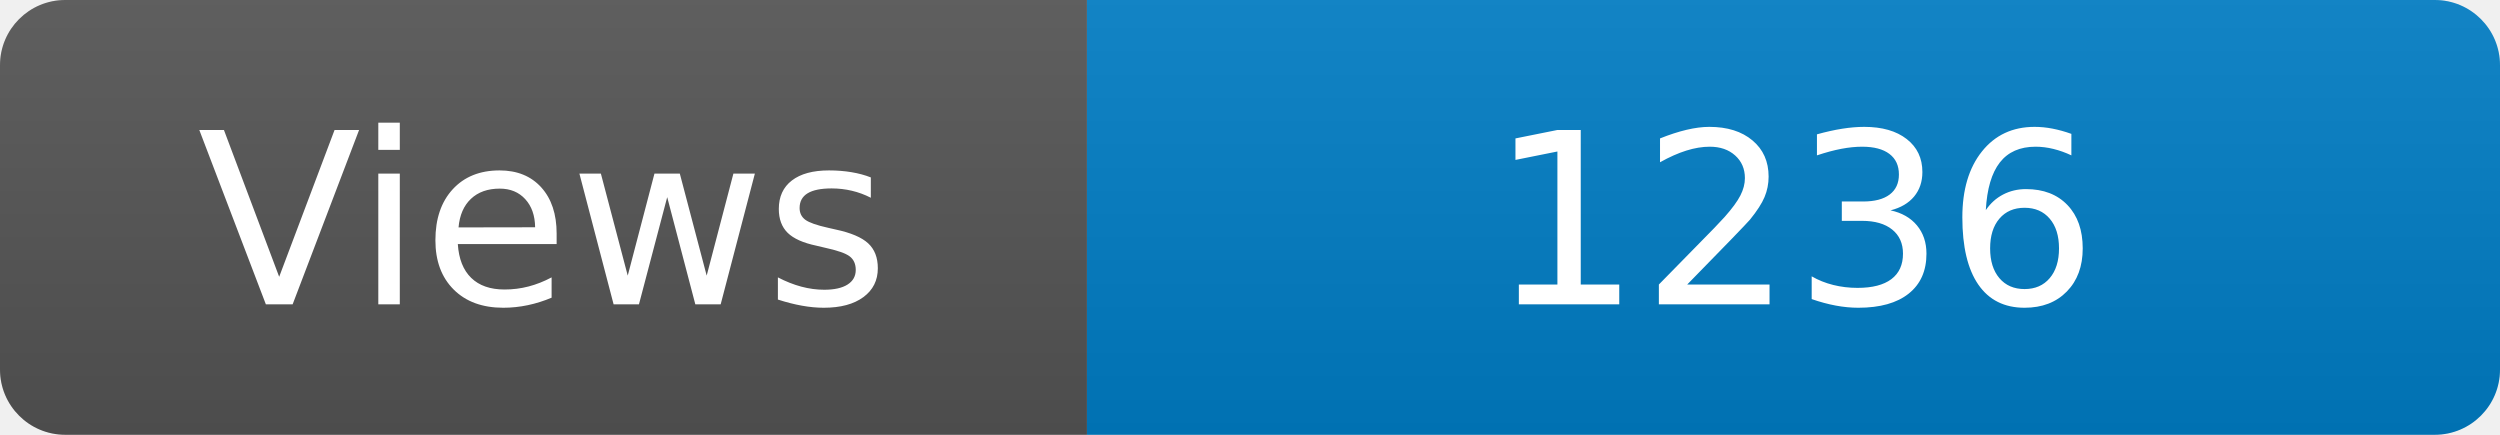
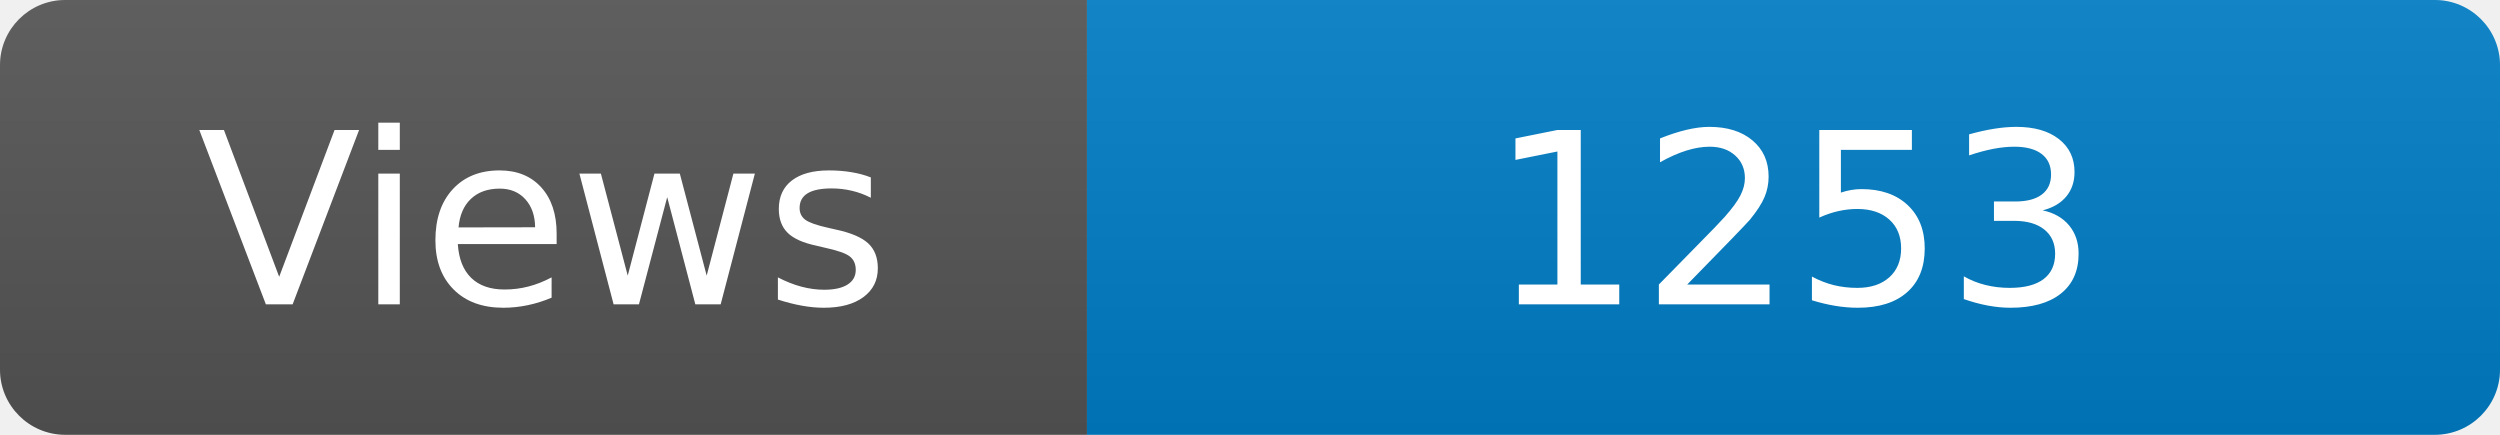
<svg xmlns="http://www.w3.org/2000/svg" width="115" height="20" role="img" aria-label="Maintained?: yes">
  <linearGradient id="s" x2="0" y2="100%">
    <stop offset="0" stop-color="#bbb" stop-opacity=".1" />
    <stop offset="1" stop-opacity=".1" />
  </linearGradient>
  <clipPath id="r">
    <rect width="115" height="20" rx="3" fill="#fff" />
  </clipPath>
  <g clip-path="url(#r)">
    <rect width="50" height="20" fill="#555" />
    <rect x="50" width="160" height="20" fill="#007ec6" />
    <rect width="115" height="20" fill="url(#s)" />
  </g>
  <g fill="#fff" text-anchor="middle" font-family="Verdana,Geneva,DejaVu Sans,sans-serif" font-size="110">
    <text x="250" y="140" transform="scale(.1)" fill="#fff">Views</text>
-     <text x="825" y="140" transform="scale(.1)" fill="#fff">1236</text>
+     <text x="825" y="140" transform="scale(.1)" fill="#fff">1253</text>
  </g>
</svg>
